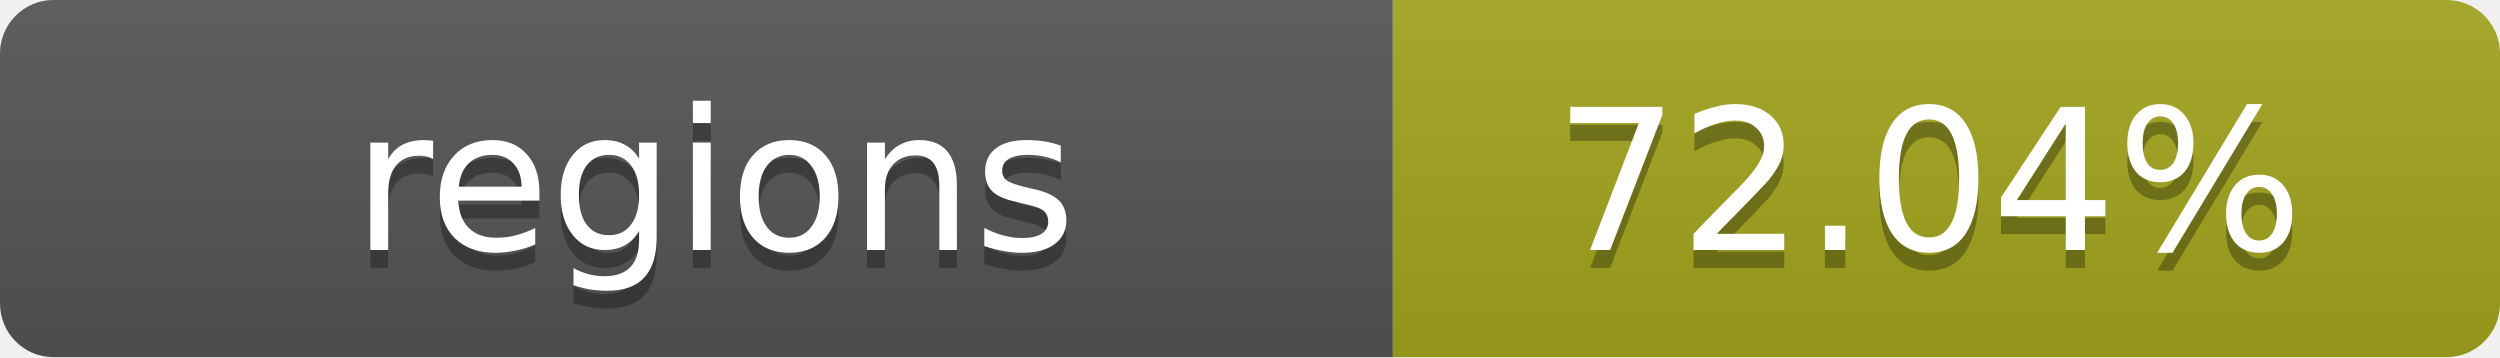
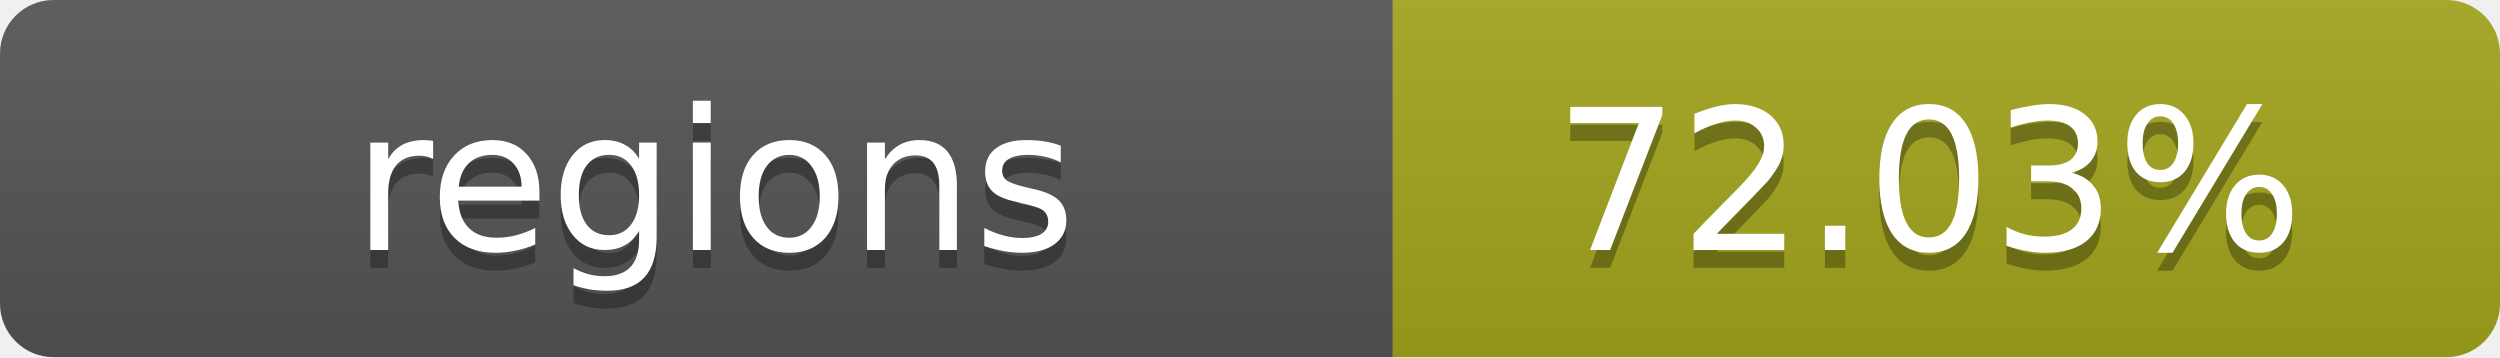
- <svg xmlns="http://www.w3.org/2000/svg" width="140" height="20" role="img" aria-label="regions: 72.04%">
+ <svg xmlns="http://www.w3.org/2000/svg" width="140" height="20" role="img" aria-label="regions: 72.03%">
  <linearGradient id="s" x2="0" y2="100%">
    <stop offset="0" stop-color="#bbb" stop-opacity=".1" />
    <stop offset="1" stop-opacity=".1" />
  </linearGradient>
  <clipPath id="r">
    <rect width="140" height="20" rx="3" fill="#fff" />
  </clipPath>
  <g clip-path="url(#r)">
    <rect width="78" height="20" fill="#555" />
    <rect x="78" width="62" height="20" fill="#a4a61d" />
    <rect width="140" height="20" fill="url(#s)" />
  </g>
  <g fill="#fff" text-anchor="middle" font-family="Verdana,Geneva,DejaVu Sans,sans-serif" text-rendering="geometricPrecision" font-size="11">
    <text x="40" y="15" fill="#010101" fill-opacity=".3">regions</text>
    <text x="40" y="14">regions</text>
-     <text x="108" y="15" fill="#010101" fill-opacity=".3">72.04%</text>
-     <text x="108" y="14">72.04%</text>
+     <text x="108" y="15" fill="#010101" fill-opacity=".3">72.03%</text>
+     <text x="108" y="14">72.03%</text>
  </g>
</svg>
